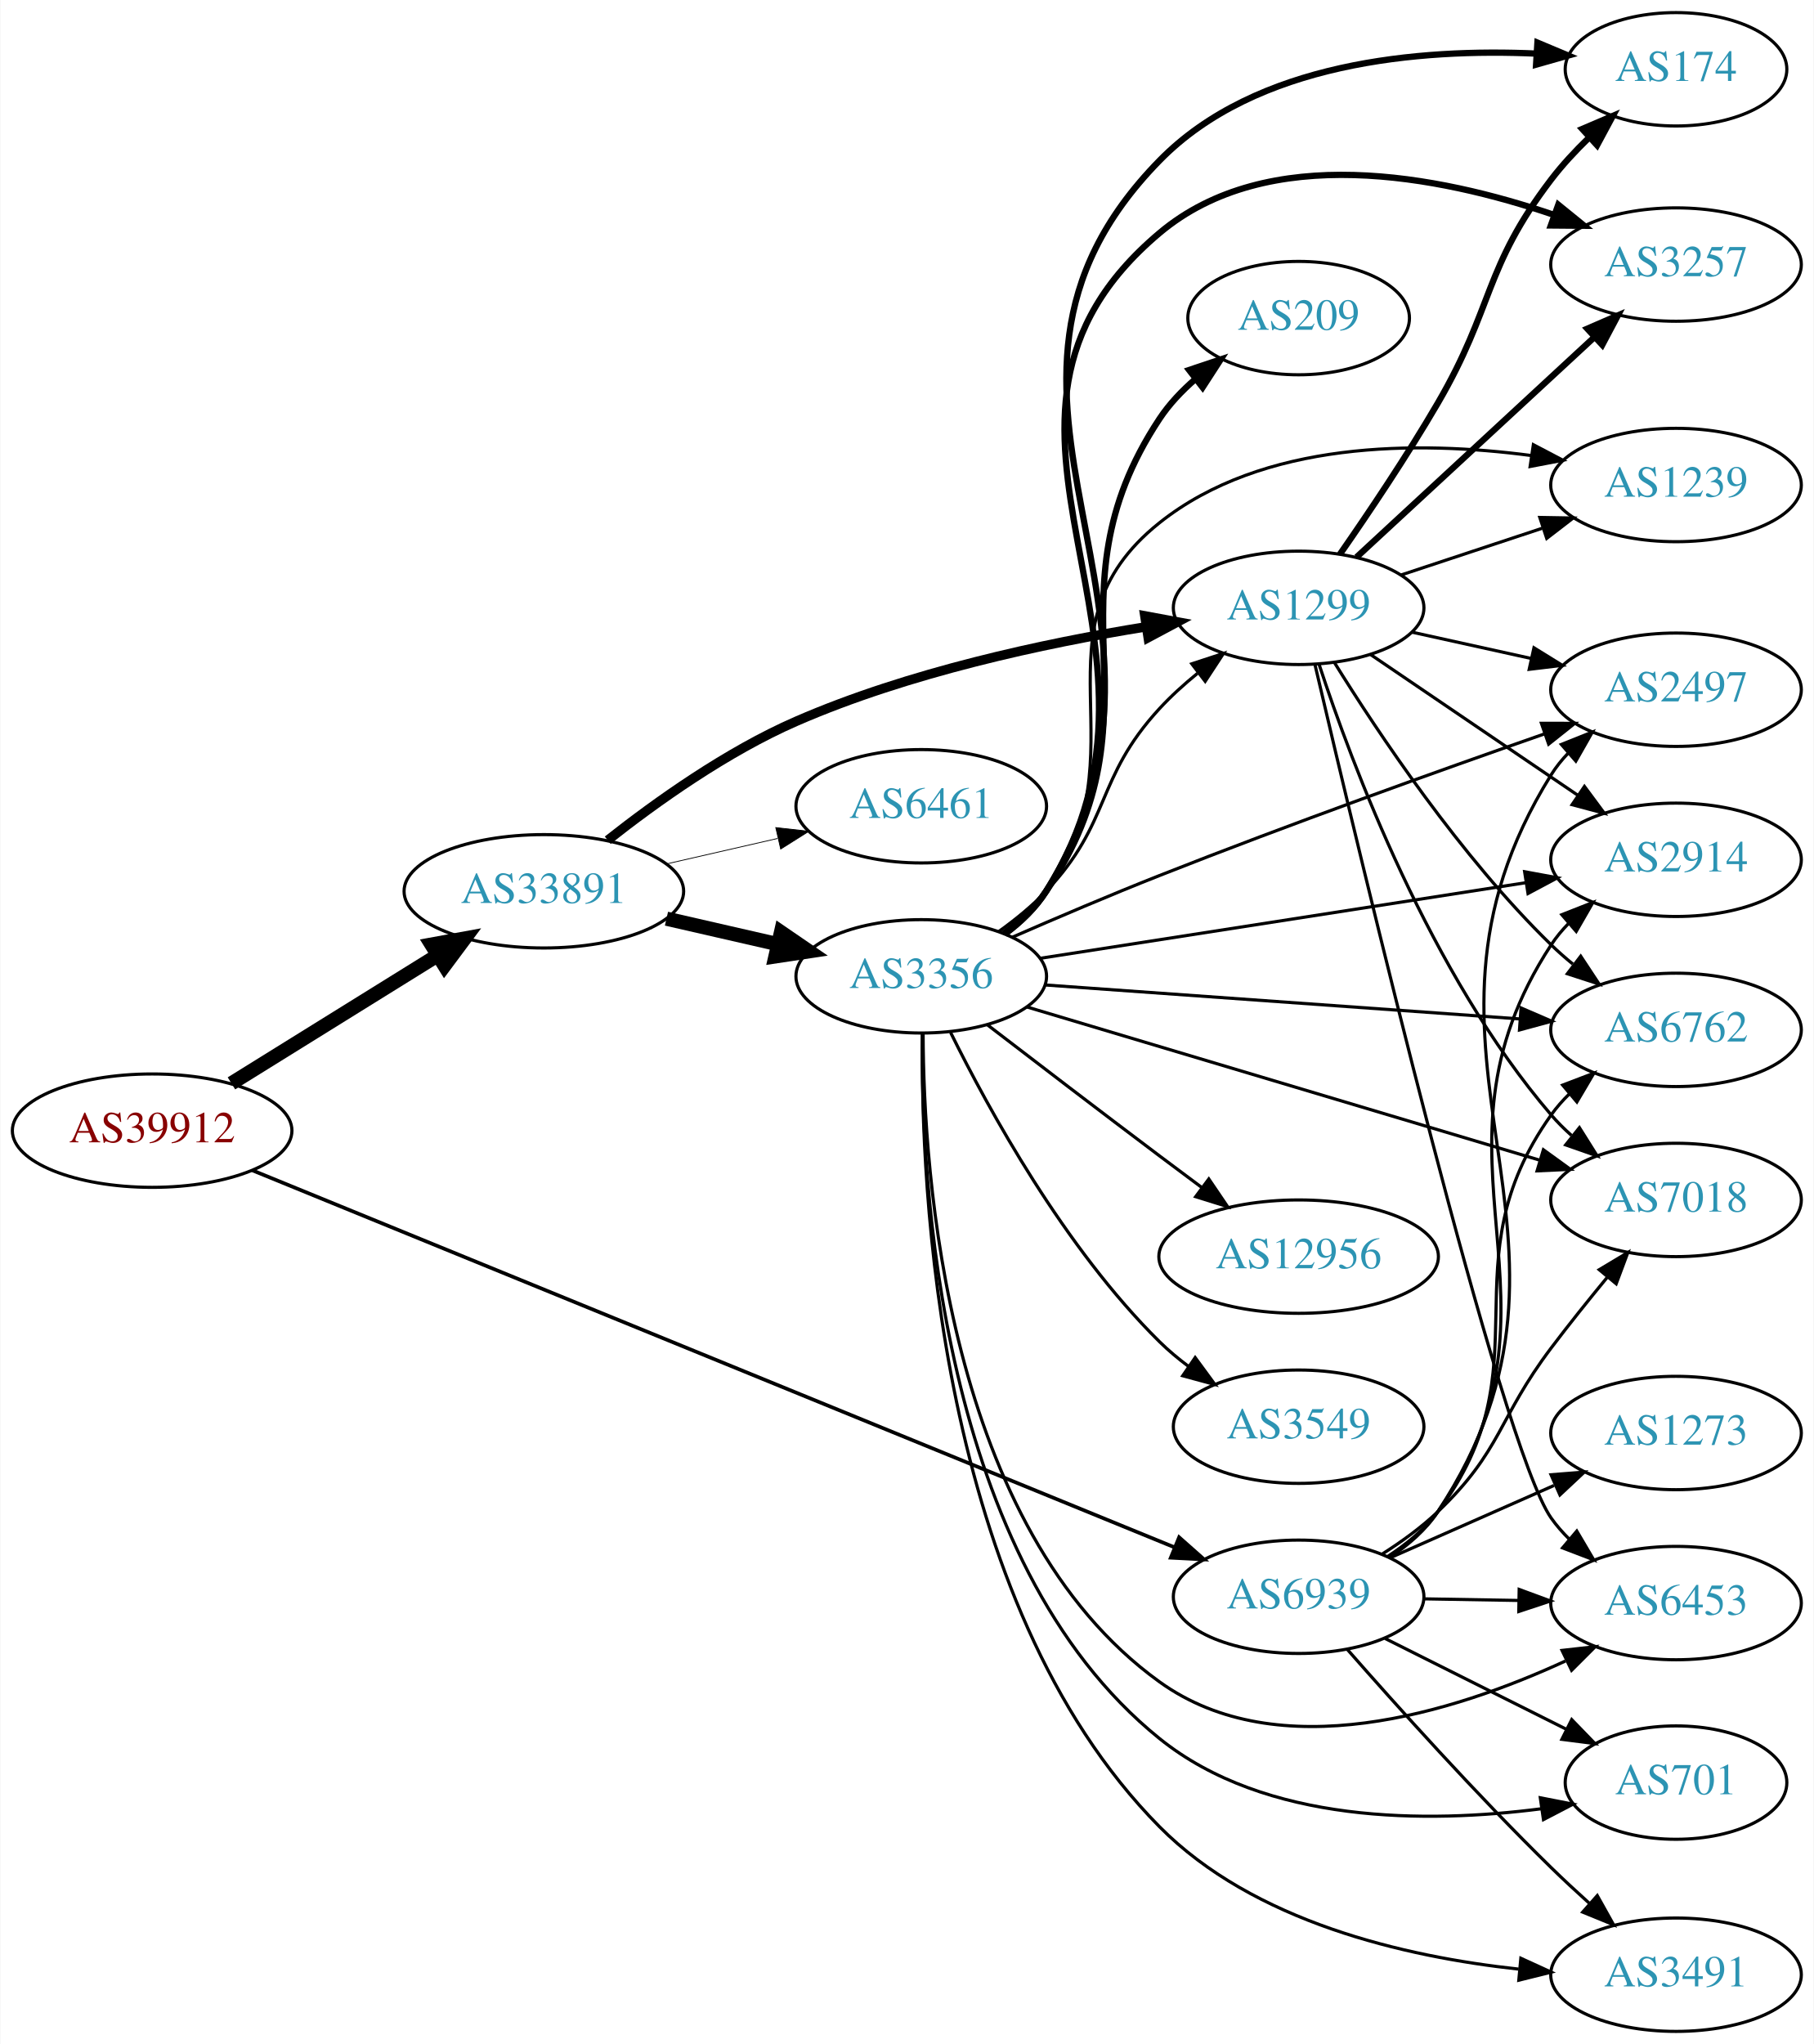
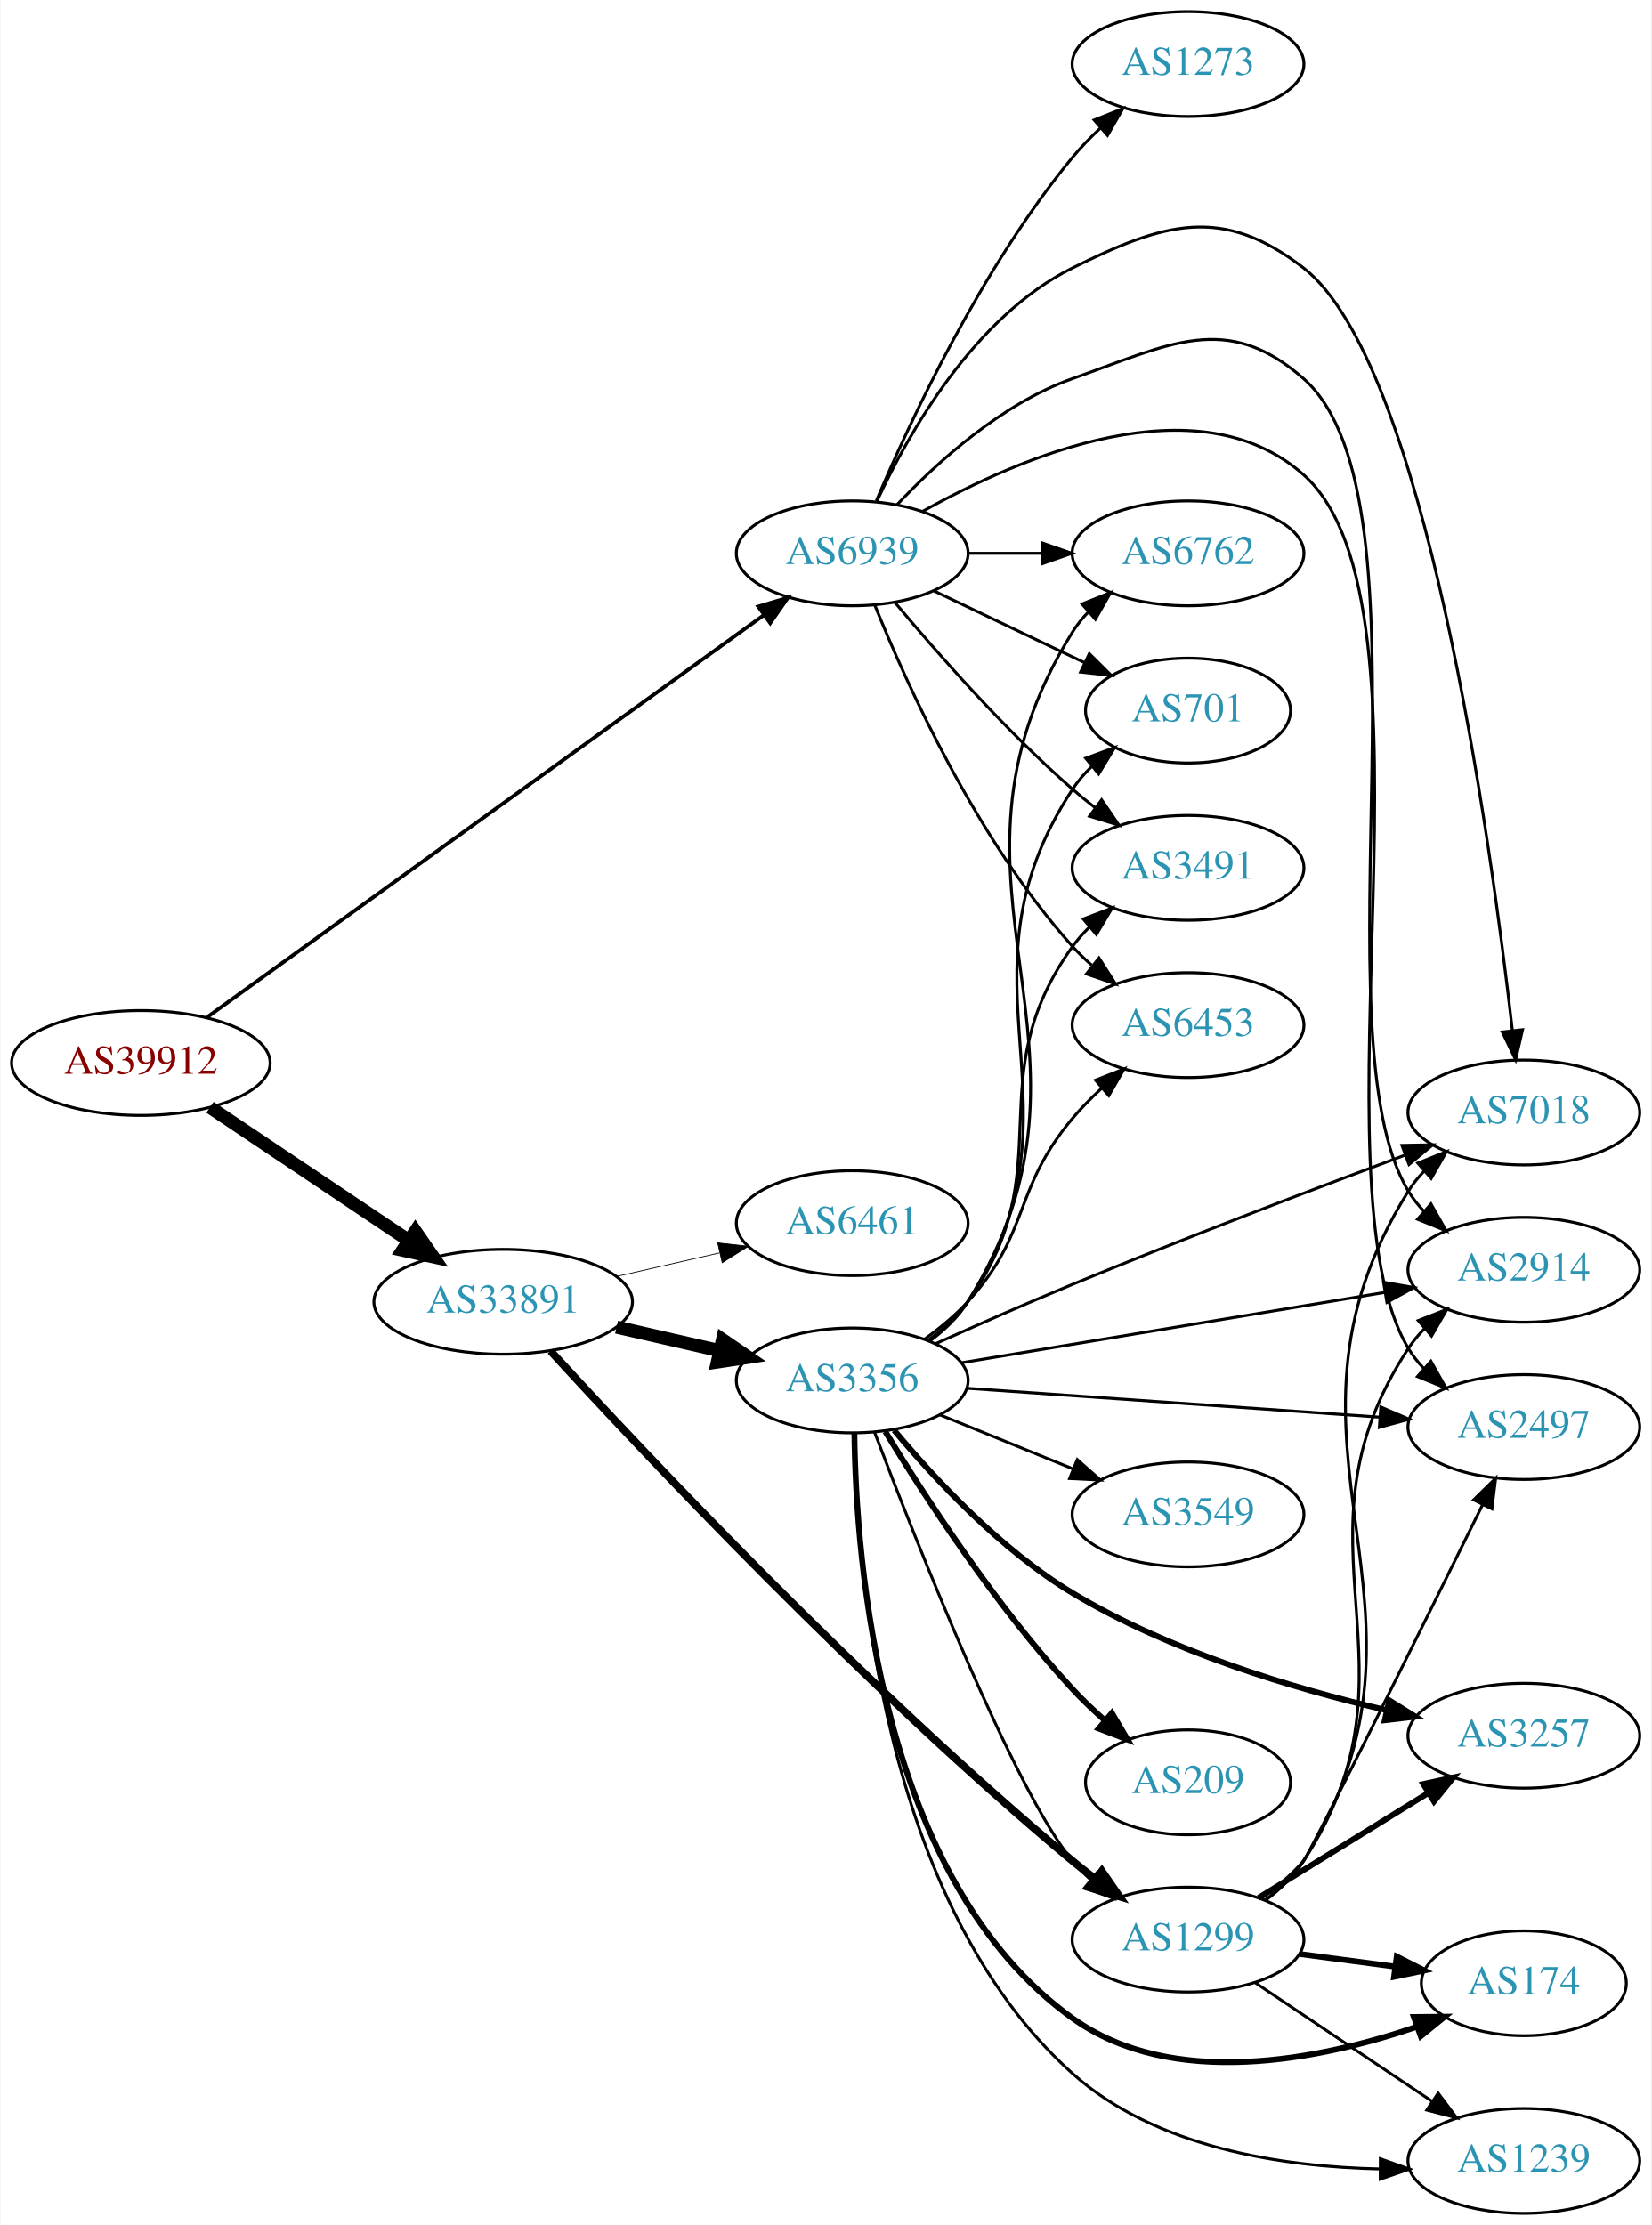
- <svg xmlns="http://www.w3.org/2000/svg" xmlns:xlink="http://www.w3.org/1999/xlink" width="576pt" height="649pt" viewBox="0.00 0.00 575.76 649.00">
-   <g id="graph0" class="graph" transform="scale(1 1) rotate(0) translate(4 645)">
-     <polygon fill="white" stroke="none" points="-4,4 -4,-645 571.762,-645 571.762,4 -4,4" />
+ <svg xmlns="http://www.w3.org/2000/svg" xmlns:xlink="http://www.w3.org/1999/xlink" width="567pt" height="764pt" viewBox="0.00 0.00 566.66 764.00">
+   <g id="graph0" class="graph" transform="scale(1 1) rotate(0) translate(4 760)">
+     <polygon fill="white" stroke="none" points="-4,4 -4,-760 562.663,-760 562.663,4 -4,4" />
    <g id="node1" class="node">
      <g id="a_node1">
        <a xlink:href="/asn/39912" xlink:title="AS39912 ~ oja.at GmbH [AT]">
-           <ellipse fill="#ffffff" stroke="black" cx="44.196" cy="-286" rx="44.393" ry="18" />
-           <text text-anchor="middle" x="44.196" y="-282.3" font-family="Times,serif" font-size="14.00" fill="#880000">AS39912</text>
+           <ellipse fill="#ffffff" stroke="black" cx="44.196" cy="-395" rx="44.393" ry="18" />
+           <text text-anchor="middle" x="44.196" y="-391.3" font-family="Times,serif" font-size="14.00" fill="#880000">AS39912</text>
        </a>
      </g>
    </g>
    <g id="node2" class="node">
      <g id="a_node2">
        <a xlink:href="/asn/33891" xlink:title="AS33891 ~ CORE-BACKBONE GMBH GLOBAL NETWORK [DE]">
-           <ellipse fill="#ffffff" stroke="black" cx="168.588" cy="-362" rx="44.393" ry="18" />
-           <text text-anchor="middle" x="168.588" y="-358.3" font-family="Times,serif" font-size="14.00" fill="#2c94b3">AS33891</text>
+           <ellipse fill="#ffffff" stroke="black" cx="168.588" cy="-313" rx="44.393" ry="18" />
+           <text text-anchor="middle" x="168.588" y="-309.3" font-family="Times,serif" font-size="14.00" fill="#2c94b3">AS33891</text>
        </a>
      </g>
    </g>
    <g id="edge1" class="edge">
-       <path fill="none" stroke="black" stroke-width="4.5" d="M69.377,-301.015C88.068,-312.621 114.138,-328.81 134.722,-341.591" />
-       <polygon fill="black" stroke="black" stroke-width="4.5" points="132.885,-345.086 143.458,-347.016 137.039,-338.396 132.885,-345.086" />
+       <path fill="none" stroke="black" stroke-width="4.5" d="M67.93,-379.769C87.13,-366.905 114.825,-348.35 136.148,-334.064" />
+       <polygon fill="black" stroke="black" stroke-width="4.5" points="138.444,-337.265 144.56,-328.428 134.061,-330.723 138.444,-337.265" />
    </g>
    <g id="node3" class="node">
      <g id="a_node3">
        <a xlink:href="/asn/6939" xlink:title="AS6939 ~ Hurricane Electric LLC [US]">
-           <ellipse fill="#ffffff" stroke="black" cx="408.273" cy="-138" rx="39.794" ry="18" />
-           <text text-anchor="middle" x="408.273" y="-134.3" font-family="Times,serif" font-size="14.00" fill="#2c94b3">AS6939</text>
+           <ellipse fill="#ffffff" stroke="black" cx="288.431" cy="-570" rx="39.794" ry="18" />
+           <text text-anchor="middle" x="288.431" y="-566.3" font-family="Times,serif" font-size="14.00" fill="#2c94b3">AS6939</text>
        </a>
      </g>
    </g>
    <g id="edge2" class="edge">
-       <path fill="none" stroke="black" stroke-width="1.161" d="M76.067,-273.382C141.972,-246.443 296.305,-183.359 368.612,-153.803" />
-       <polygon fill="black" stroke="black" stroke-width="1.161" points="370.32,-156.886 378.253,-149.862 367.672,-150.406 370.32,-156.886" />
+       <path fill="none" stroke="black" stroke-width="1.286" d="M66.693,-410.53C110.167,-441.937 208.582,-513.037 257.983,-548.725" />
+       <polygon fill="black" stroke="black" stroke-width="1.286" points="256.173,-551.736 266.328,-554.755 260.272,-546.061 256.173,-551.736" />
    </g>
    <g id="node4" class="node">
      <g id="a_node4">
-         <a xlink:href="/asn/6461" xlink:title="AS6461 ~ Zayo Bandwidth [US]">
-           <ellipse fill="#ffffff" stroke="black" cx="288.431" cy="-389" rx="39.794" ry="18" />
-           <text text-anchor="middle" x="288.431" y="-385.3" font-family="Times,serif" font-size="14.00" fill="#2c94b3">AS6461</text>
+         <a xlink:href="/asn/3356" xlink:title="AS3356 ~ Level 3 Parent, LLC [US]">
+           <ellipse fill="#ffffff" stroke="black" cx="288.431" cy="-286" rx="39.794" ry="18" />
+           <text text-anchor="middle" x="288.431" y="-282.3" font-family="Times,serif" font-size="14.00" fill="#2c94b3">AS3356</text>
        </a>
      </g>
    </g>
    <g id="edge3" class="edge">
-       <path fill="none" stroke="black" stroke-width="0.25" d="M207.523,-370.692C218.764,-373.267 231.176,-376.111 242.799,-378.774" />
-       <polygon fill="black" stroke="black" stroke-width="0.25" points="242.232,-382.235 252.761,-381.057 243.795,-375.412 242.232,-382.235" />
+       <path fill="none" stroke="black" stroke-width="4.5" d="M207.523,-304.308C218.764,-301.733 231.176,-298.889 242.799,-296.226" />
+       <polygon fill="black" stroke="black" stroke-width="4.5" points="243.893,-300.015 252.761,-293.943 242.134,-292.339 243.893,-300.015" />
    </g>
    <g id="node5" class="node">
      <g id="a_node5">
        <a xlink:href="/asn/1299" xlink:title="AS1299 ~ Telia Carrier [EU]">
-           <ellipse fill="#ffffff" stroke="black" cx="408.273" cy="-452" rx="39.794" ry="18" />
-           <text text-anchor="middle" x="408.273" y="-448.3" font-family="Times,serif" font-size="14.00" fill="#2c94b3">AS1299</text>
+           <ellipse fill="#ffffff" stroke="black" cx="403.724" cy="-94" rx="39.794" ry="18" />
+           <text text-anchor="middle" x="403.724" y="-90.3" font-family="Times,serif" font-size="14.00" fill="#2c94b3">AS1299</text>
        </a>
      </g>
    </g>
    <g id="edge4" class="edge">
-       <path fill="none" stroke="black" stroke-width="3" d="M188.867,-378.217C204.194,-390.318 226.663,-406.362 248.784,-416 284.38,-431.509 327.502,-440.747 359.774,-445.974" />
-       <polygon fill="black" stroke="black" stroke-width="3" points="359.429,-449.462 369.847,-447.533 360.5,-442.545 359.429,-449.462" />
+       <path fill="none" stroke="black" stroke-width="2.647" d="M184.854,-296.11C216.573,-261.442 292.615,-180.509 364.077,-121 366.593,-118.905 369.266,-116.806 371.986,-114.754" />
+       <polygon fill="black" stroke="black" stroke-width="2.647" points="374.148,-117.51 380.175,-108.796 370.03,-111.849 374.148,-117.51" />
    </g>
    <g id="node6" class="node">
      <g id="a_node6">
-         <a xlink:href="/asn/3356" xlink:title="AS3356 ~ Level 3 Parent, LLC [US]">
-           <ellipse fill="#ffffff" stroke="black" cx="288.431" cy="-335" rx="39.794" ry="18" />
-           <text text-anchor="middle" x="288.431" y="-331.3" font-family="Times,serif" font-size="14.00" fill="#2c94b3">AS3356</text>
+         <a xlink:href="/asn/6461" xlink:title="AS6461 ~ Zayo Bandwidth [US]">
+           <ellipse fill="#ffffff" stroke="black" cx="288.431" cy="-340" rx="39.794" ry="18" />
+           <text text-anchor="middle" x="288.431" y="-336.3" font-family="Times,serif" font-size="14.00" fill="#2c94b3">AS6461</text>
        </a>
      </g>
    </g>
    <g id="edge5" class="edge">
-       <path fill="none" stroke="black" stroke-width="4.5" d="M207.523,-353.308C218.764,-350.733 231.176,-347.889 242.799,-345.226" />
-       <polygon fill="black" stroke="black" stroke-width="4.5" points="243.893,-349.015 252.761,-342.943 242.134,-341.339 243.893,-349.015" />
+       <path fill="none" stroke="black" stroke-width="0.265" d="M207.523,-321.692C218.764,-324.267 231.176,-327.111 242.799,-329.774" />
+       <polygon fill="black" stroke="black" stroke-width="0.265" points="242.232,-333.235 252.761,-332.057 243.795,-326.412 242.232,-333.235" />
    </g>
    <g id="node7" class="node">
      <g id="a_node7">
-         <a xlink:href="/asn/2497" xlink:title="AS2497 ~ Internet Initiative Japan Inc. [JP]">
-           <ellipse fill="#ffffff" stroke="black" cx="528.116" cy="-426" rx="39.794" ry="18" />
-           <text text-anchor="middle" x="528.116" y="-422.3" font-family="Times,serif" font-size="14.00" fill="#2c94b3">AS2497</text>
-         </a>
-       </g>
-     </g>
-     <g id="edge30" class="edge">
-       <path fill="none" stroke="black" d="M437.38,-150.652C443.183,-154.482 448.675,-159.239 452.469,-165 510.346,-252.877 432.86,-309.671 488.469,-399 490.01,-401.475 491.871,-403.785 493.932,-405.926" />
-       <polygon fill="black" stroke="black" points="491.703,-408.626 501.541,-412.558 496.302,-403.349 491.703,-408.626" />
+         <a xlink:href="/asn/6762" xlink:title="AS6762 ~ TELECOM ITALIA SPARKLE S.p.A. [IT]">
+           <ellipse fill="#ffffff" stroke="black" cx="403.724" cy="-570" rx="39.794" ry="18" />
+           <text text-anchor="middle" x="403.724" y="-566.3" font-family="Times,serif" font-size="14.00" fill="#2c94b3">AS6762</text>
+         </a>
+       </g>
+     </g>
+     <g id="edge25" class="edge">
+       <path fill="none" stroke="black" d="M328.103,-570C336.306,-570 345.07,-570 353.602,-570" />
+       <polygon fill="black" stroke="black" points="353.841,-573.5 363.841,-570 353.841,-566.5 353.841,-573.5" />
    </g>
    <g id="node8" class="node">
      <g id="a_node8">
+         <a xlink:href="/asn/2497" xlink:title="AS2497 ~ Internet Initiative Japan Inc. [JP]">
+           <ellipse fill="#ffffff" stroke="black" cx="519.017" cy="-270" rx="39.794" ry="18" />
+           <text text-anchor="middle" x="519.017" y="-266.3" font-family="Times,serif" font-size="14.00" fill="#2c94b3">AS2497</text>
+         </a>
+       </g>
+     </g>
+     <g id="edge26" class="edge">
+       <path fill="none" stroke="black" d="M312.694,-584.451C345.913,-603.044 406.937,-629.323 443.37,-597 493.598,-552.439 444.837,-354.584 479.37,-297 480.87,-294.499 482.701,-292.172 484.741,-290.018" />
+       <polygon fill="black" stroke="black" points="487.112,-292.593 492.311,-283.362 482.49,-287.336 487.112,-292.593" />
+     </g>
+     <g id="node10" class="node">
+       <g id="a_node10">
+         <a xlink:href="/asn/7018" xlink:title="AS7018 ~ AT&amp;T Services, Inc. [US]">
+           <ellipse fill="#ffffff" stroke="black" cx="519.017" cy="-378" rx="39.794" ry="18" />
+           <text text-anchor="middle" x="519.017" y="-374.3" font-family="Times,serif" font-size="14.00" fill="#2c94b3">AS7018</text>
+         </a>
+       </g>
+     </g>
+     <g id="edge31" class="edge">
+       <path fill="none" stroke="black" d="M296.862,-587.834C307.714,-611.237 330.347,-651.292 364.077,-668 395.657,-683.643 415.518,-689.591 443.37,-668 485.016,-635.716 507.513,-472.721 515.074,-406.266" />
+       <polygon fill="black" stroke="black" points="518.577,-406.428 516.198,-396.104 511.62,-405.658 518.577,-406.428" />
+     </g>
+     <g id="node12" class="node">
+       <g id="a_node12">
        <a xlink:href="/asn/2914" xlink:title="AS2914 ~ NTT America, Inc. [US]">
-           <ellipse fill="#ffffff" stroke="black" cx="528.116" cy="-372" rx="39.794" ry="18" />
-           <text text-anchor="middle" x="528.116" y="-368.3" font-family="Times,serif" font-size="14.00" fill="#2c94b3">AS2914</text>
+           <ellipse fill="#ffffff" stroke="black" cx="519.017" cy="-324" rx="39.794" ry="18" />
+           <text text-anchor="middle" x="519.017" y="-320.3" font-family="Times,serif" font-size="14.00" fill="#2c94b3">AS2914</text>
+         </a>
+       </g>
+     </g>
+     <g id="edge30" class="edge">
+       <path fill="none" stroke="black" d="M303.768,-586.652C317.531,-601.251 339.768,-621.441 364.077,-630 397.319,-641.703 416.904,-653.27 443.37,-630 490.318,-588.721 446.98,-404.469 479.37,-351 480.881,-348.506 482.72,-346.183 484.766,-344.033" />
+       <polygon fill="black" stroke="black" points="487.137,-346.609 492.346,-337.383 482.521,-341.346 487.137,-346.609" />
+     </g>
+     <g id="node13" class="node">
+       <g id="a_node13">
+         <a xlink:href="/asn/6453" xlink:title="AS6453 ~ TATA COMMUNICATIONS (AMERICA) INC [US]">
+           <ellipse fill="#ffffff" stroke="black" cx="403.724" cy="-408" rx="39.794" ry="18" />
+           <text text-anchor="middle" x="403.724" y="-404.3" font-family="Times,serif" font-size="14.00" fill="#2c94b3">AS6453</text>
+         </a>
+       </g>
+     </g>
+     <g id="edge27" class="edge">
+       <path fill="none" stroke="black" d="M296.179,-552.213C307.23,-524.757 331.283,-471.422 364.077,-435 366.08,-432.776 368.298,-430.637 370.631,-428.603" />
+       <polygon fill="black" stroke="black" points="373.161,-431.065 378.85,-422.127 368.829,-425.567 373.161,-431.065" />
+     </g>
+     <g id="node15" class="node">
+       <g id="a_node15">
+         <a xlink:href="/asn/701" xlink:title="AS701 ~ UUNET [US]">
+           <ellipse fill="#ffffff" stroke="black" cx="403.724" cy="-516" rx="35.194" ry="18" />
+           <text text-anchor="middle" x="403.724" y="-512.3" font-family="Times,serif" font-size="14.00" fill="#2c94b3">AS701</text>
        </a>
      </g>
    </g>
    <g id="edge29" class="edge">
-       <path fill="none" stroke="black" d="M437.194,-150.777C443.005,-154.602 448.547,-159.325 452.469,-165 498.856,-232.114 443.815,-276.722 488.469,-345 490.065,-347.44 491.966,-349.724 494.054,-351.848" />
-       <polygon fill="black" stroke="black" points="491.854,-354.572 501.715,-358.447 496.423,-349.269 491.854,-354.572" />
+       <path fill="none" stroke="black" d="M316.567,-557.066C331.999,-549.71 351.485,-540.423 368.02,-532.541" />
+       <polygon fill="black" stroke="black" points="369.84,-535.551 377.361,-528.089 366.828,-529.232 369.84,-535.551" />
+     </g>
+     <g id="node18" class="node">
+       <g id="a_node18">
+         <a xlink:href="/asn/3491" xlink:title="AS3491 ~ PCCW Global, Inc. [US]">
+           <ellipse fill="#ffffff" stroke="black" cx="403.724" cy="-462" rx="39.794" ry="18" />
+           <text text-anchor="middle" x="403.724" y="-458.3" font-family="Times,serif" font-size="14.00" fill="#2c94b3">AS3491</text>
+         </a>
+       </g>
+     </g>
+     <g id="edge28" class="edge">
+       <path fill="none" stroke="black" d="M303.061,-553.183C317.343,-536.071 340.89,-509.255 364.077,-489 366.543,-486.846 369.182,-484.706 371.879,-482.628" />
+       <polygon fill="black" stroke="black" points="374.052,-485.375 380.033,-476.63 369.904,-479.736 374.052,-485.375" />
+     </g>
+     <g id="node19" class="node">
+       <g id="a_node19">
+         <a xlink:href="/asn/1273" xlink:title="AS1273 ~ Vodafone Group PLC [EU]">
+           <ellipse fill="#ffffff" stroke="black" cx="403.724" cy="-738" rx="39.794" ry="18" />
+           <text text-anchor="middle" x="403.724" y="-734.3" font-family="Times,serif" font-size="14.00" fill="#2c94b3">AS1273</text>
+         </a>
+       </g>
+     </g>
+     <g id="edge32" class="edge">
+       <path fill="none" stroke="black" d="M296.709,-588.049C308.297,-615.415 332.852,-668.212 364.077,-706 366.964,-709.494 370.274,-712.889 373.716,-716.082" />
+       <polygon fill="black" stroke="black" points="371.502,-718.795 381.348,-722.708 376.091,-713.509 371.502,-718.795" />
+     </g>
+     <g id="edge7" class="edge">
+       <path fill="none" stroke="black" d="M296.128,-268.117C310.414,-230.555 344.194,-144.948 364.077,-121 365.94,-118.757 368.032,-116.615 370.255,-114.59" />
+       <polygon fill="black" stroke="black" points="372.603,-117.192 378.166,-108.176 368.194,-111.754 372.603,-117.192" />
+     </g>
+     <g id="edge6" class="edge">
+       <path fill="none" stroke="black" d="M314.995,-299.448C320.039,-303.2 324.783,-307.724 328.077,-313 382.873,-400.766 309.282,-455.234 364.077,-543 365.621,-545.473 367.484,-547.781 369.547,-549.922" />
+       <polygon fill="black" stroke="black" points="367.32,-552.623 377.159,-556.552 371.917,-547.345 367.32,-552.623" />
+     </g>
+     <g id="edge8" class="edge">
+       <path fill="none" stroke="black" d="M327.691,-283.322C366.672,-280.593 427.25,-276.353 469.561,-273.392" />
+       <polygon fill="black" stroke="black" points="469.901,-276.877 479.632,-272.687 469.412,-269.894 469.901,-276.877" />
    </g>
    <g id="node9" class="node">
      <g id="a_node9">
-         <a xlink:href="/asn/6762" xlink:title="AS6762 ~ TELECOM ITALIA SPARKLE S.p.A. [IT]">
-           <ellipse fill="#ffffff" stroke="black" cx="528.116" cy="-318" rx="39.794" ry="18" />
-           <text text-anchor="middle" x="528.116" y="-314.3" font-family="Times,serif" font-size="14.00" fill="#2c94b3">AS6762</text>
-         </a>
-       </g>
-     </g>
-     <g id="edge28" class="edge">
-       <path fill="none" stroke="black" d="M436.418,-150.722C442.401,-154.591 448.215,-159.347 452.469,-165 487.494,-211.532 454.646,-243.587 488.469,-291 490.163,-293.374 492.133,-295.61 494.271,-297.7" />
-       <polygon fill="black" stroke="black" points="492.122,-300.466 502.023,-304.237 496.634,-295.115 492.122,-300.466" />
-     </g>
-     <g id="node13" class="node">
-       <g id="a_node13">
-         <a xlink:href="/asn/7018" xlink:title="AS7018 ~ AT&amp;T Services, Inc. [US]">
-           <ellipse fill="#ffffff" stroke="black" cx="528.116" cy="-264" rx="39.794" ry="18" />
-           <text text-anchor="middle" x="528.116" y="-260.3" font-family="Times,serif" font-size="14.00" fill="#2c94b3">AS7018</text>
-         </a>
-       </g>
-     </g>
-     <g id="edge35" class="edge">
-       <path fill="none" stroke="black" d="M434.741,-151.526C440.905,-155.424 447.223,-159.994 452.469,-165 472.806,-184.405 471.529,-194.569 488.469,-217 494.052,-224.392 500.345,-232.234 506.206,-239.351" />
-       <polygon fill="black" stroke="black" points="503.734,-241.853 512.82,-247.302 509.115,-237.376 503.734,-241.853" />
+         <a xlink:href="/asn/3549" xlink:title="AS3549 ~ Level 3 Parent, LLC [US]">
+           <ellipse fill="#ffffff" stroke="black" cx="403.724" cy="-240" rx="39.794" ry="18" />
+           <text text-anchor="middle" x="403.724" y="-236.3" font-family="Times,serif" font-size="14.00" fill="#2c94b3">AS3549</text>
+         </a>
+       </g>
+     </g>
+     <g id="edge9" class="edge">
+       <path fill="none" stroke="black" d="M318.607,-274.154C332.482,-268.52 349.259,-261.708 364.169,-255.654" />
+       <polygon fill="black" stroke="black" points="365.698,-258.811 373.647,-251.806 363.065,-252.325 365.698,-258.811" />
+     </g>
+     <g id="edge10" class="edge">
+       <path fill="none" stroke="black" d="M316.939,-298.557C330.974,-304.862 348.358,-312.518 364.077,-319 402.517,-334.852 446.904,-351.713 478.109,-363.332" />
+       <polygon fill="black" stroke="black" points="477.16,-366.713 487.753,-366.913 479.596,-360.151 477.16,-366.713" />
+     </g>
+     <g id="node11" class="node">
+       <g id="a_node11">
+         <a xlink:href="/asn/174" xlink:title="AS174 ~ Cogent Communications [US]">
+           <ellipse fill="#ffffff" stroke="black" cx="519.017" cy="-79" rx="35.194" ry="18" />
+           <text text-anchor="middle" x="519.017" y="-75.3" font-family="Times,serif" font-size="14.00" fill="#2c94b3">AS174</text>
+         </a>
+       </g>
+     </g>
+     <g id="edge11" class="edge">
+       <path fill="none" stroke="black" stroke-width="2" d="M289.178,-267.828C289.683,-224.357 297.766,-114.455 364.077,-67 398.402,-42.436 448.739,-52.628 482.406,-64.115" />
+       <polygon fill="black" stroke="black" stroke-width="2" points="481.263,-67.424 491.857,-67.523 483.637,-60.839 481.263,-67.424" />
+     </g>
+     <g id="edge12" class="edge">
+       <path fill="none" stroke="black" d="M325.904,-292.063C365.346,-298.62 428.334,-309.091 471.356,-316.243" />
+       <polygon fill="black" stroke="black" points="470.857,-319.708 481.295,-317.895 472.005,-312.803 470.857,-319.708" />
+     </g>
+     <g id="edge13" class="edge">
+       <path fill="none" stroke="black" d="M313.256,-300.171C318.503,-303.938 323.772,-308.286 328.077,-313 349.824,-336.813 343.322,-351.317 364.077,-376 367.059,-379.546 370.47,-383 374.003,-386.247" />
+       <polygon fill="black" stroke="black" points="371.954,-389.102 381.814,-392.98 376.525,-383.8 371.954,-389.102" />
    </g>
    <g id="node14" class="node">
      <g id="a_node14">
-         <a xlink:href="/asn/6453" xlink:title="AS6453 ~ TATA COMMUNICATIONS (AMERICA) INC [US]">
-           <ellipse fill="#ffffff" stroke="black" cx="528.116" cy="-136" rx="39.794" ry="18" />
-           <text text-anchor="middle" x="528.116" y="-132.3" font-family="Times,serif" font-size="14.00" fill="#2c94b3">AS6453</text>
-         </a>
-       </g>
-     </g>
-     <g id="edge34" class="edge">
-       <path fill="none" stroke="black" d="M448.186,-137.34C457.739,-137.177 468.089,-137.002 478.052,-136.833" />
-       <polygon fill="black" stroke="black" points="478.305,-140.329 488.244,-136.66 478.186,-133.33 478.305,-140.329" />
+         <a xlink:href="/asn/209" xlink:title="AS209 ~ CenturyLink Communications, LLC [US]">
+           <ellipse fill="#ffffff" stroke="black" cx="403.724" cy="-148" rx="35.194" ry="18" />
+           <text text-anchor="middle" x="403.724" y="-144.3" font-family="Times,serif" font-size="14.00" fill="#2c94b3">AS209</text>
+         </a>
+       </g>
+     </g>
+     <g id="edge14" class="edge">
+       <path fill="none" stroke="black" stroke-width="2" d="M299.777,-268.432C313.131,-246.502 337.791,-208.422 364.077,-180 367.449,-176.355 371.235,-172.746 375.083,-169.339" />
+       <polygon fill="black" stroke="black" stroke-width="2" points="377.582,-171.81 382.959,-162.68 373.063,-166.464 377.582,-171.81" />
+     </g>
+     <g id="edge15" class="edge">
+       <path fill="none" stroke="black" d="M314.815,-299.564C319.867,-303.31 324.661,-307.802 328.077,-313 371.924,-379.725 320.23,-422.275 364.077,-489 365.92,-491.804 368.164,-494.403 370.633,-496.79" />
+       <polygon fill="black" stroke="black" points="368.598,-499.649 378.541,-503.309 373.051,-494.247 368.598,-499.649" />
    </g>
    <g id="node16" class="node">
      <g id="a_node16">
-         <a xlink:href="/asn/3491" xlink:title="AS3491 ~ PCCW Global, Inc. [US]">
-           <ellipse fill="#ffffff" stroke="black" cx="528.116" cy="-18" rx="39.794" ry="18" />
-           <text text-anchor="middle" x="528.116" y="-14.3" font-family="Times,serif" font-size="14.00" fill="#2c94b3">AS3491</text>
-         </a>
-       </g>
-     </g>
-     <g id="edge31" class="edge">
-       <path fill="none" stroke="black" d="M423.668,-121.354C439.173,-103.668 464.811,-75.127 488.469,-52 492.286,-48.27 496.424,-44.429 500.528,-40.733" />
-       <polygon fill="black" stroke="black" points="503.112,-43.12 508.28,-33.871 498.473,-37.878 503.112,-43.12" />
-     </g>
-     <g id="node18" class="node">
-       <g id="a_node18">
-         <a xlink:href="/asn/701" xlink:title="AS701 ~ UUNET [US]">
-           <ellipse fill="#ffffff" stroke="black" cx="528.116" cy="-79" rx="35.194" ry="18" />
-           <text text-anchor="middle" x="528.116" y="-75.3" font-family="Times,serif" font-size="14.00" fill="#2c94b3">AS701</text>
-         </a>
-       </g>
-     </g>
-     <g id="edge32" class="edge">
-       <path fill="none" stroke="black" d="M435.72,-124.759C452.709,-116.253 474.936,-105.125 493.217,-95.972" />
-       <polygon fill="black" stroke="black" points="494.994,-98.997 502.368,-91.39 491.86,-92.737 494.994,-98.997" />
-     </g>
-     <g id="node20" class="node">
-       <g id="a_node20">
-         <a xlink:href="/asn/1273" xlink:title="AS1273 ~ Vodafone Group PLC [EU]">
-           <ellipse fill="#ffffff" stroke="black" cx="528.116" cy="-190" rx="39.794" ry="18" />
-           <text text-anchor="middle" x="528.116" y="-186.3" font-family="Times,serif" font-size="14.00" fill="#2c94b3">AS1273</text>
-         </a>
-       </g>
-     </g>
-     <g id="edge33" class="edge">
-       <path fill="none" stroke="black" d="M437.2,-150.323C452.79,-157.202 472.426,-165.867 489.368,-173.343" />
-       <polygon fill="black" stroke="black" points="488.419,-176.75 498.981,-177.585 491.245,-170.346 488.419,-176.75" />
-     </g>
-     <g id="edge6" class="edge">
-       <path fill="none" stroke="black" d="M444.311,-444.27C456.196,-441.647 469.641,-438.681 482.187,-435.913" />
-       <polygon fill="black" stroke="black" points="482.999,-439.318 492.01,-433.746 481.491,-432.482 482.999,-439.318" />
-     </g>
-     <g id="edge7" class="edge">
-       <path fill="none" stroke="black" d="M431.162,-437.14C449.683,-424.567 476.413,-406.421 496.959,-392.473" />
-       <polygon fill="black" stroke="black" points="499.036,-395.293 505.344,-386.78 495.105,-389.501 499.036,-395.293" />
-     </g>
-     <g id="edge8" class="edge">
-       <path fill="none" stroke="black" d="M419.573,-434.73C433.419,-412.397 459.648,-373.044 488.469,-345 490.614,-342.913 492.935,-340.872 495.337,-338.905" />
-       <polygon fill="black" stroke="black" points="497.847,-341.393 503.683,-332.551 493.606,-335.824 497.847,-341.393" />
-     </g>
-     <g id="node10" class="node">
-       <g id="a_node10">
-         <a xlink:href="/asn/174" xlink:title="AS174 ~ Cogent Communications [US]">
-           <ellipse fill="#ffffff" stroke="black" cx="528.116" cy="-623" rx="35.194" ry="18" />
-           <text text-anchor="middle" x="528.116" y="-619.3" font-family="Times,serif" font-size="14.00" fill="#2c94b3">AS174</text>
-         </a>
-       </g>
-     </g>
-     <g id="edge9" class="edge">
-       <path fill="none" stroke="black" stroke-width="2" d="M421.387,-469.03C430.375,-481.942 442.71,-500.262 452.469,-517 470.291,-547.564 467,-559.879 488.469,-588 491.971,-592.587 496.126,-597.059 500.39,-601.191" />
-       <polygon fill="black" stroke="black" stroke-width="2" points="498.326,-604.046 508.069,-608.208 503.049,-598.879 498.326,-604.046" />
-     </g>
-     <g id="node11" class="node">
-       <g id="a_node11">
        <a xlink:href="/asn/3257" xlink:title="AS3257 ~ GTT [DE]">
-           <ellipse fill="#ffffff" stroke="black" cx="528.116" cy="-561" rx="39.794" ry="18" />
-           <text text-anchor="middle" x="528.116" y="-557.3" font-family="Times,serif" font-size="14.00" fill="#2c94b3">AS3257</text>
-         </a>
-       </g>
-     </g>
-     <g id="edge10" class="edge">
-       <path fill="none" stroke="black" stroke-width="2" d="M426.661,-468.083C446.592,-486.518 479.421,-516.884 502.097,-537.858" />
-       <polygon fill="black" stroke="black" stroke-width="2" points="499.939,-540.63 509.657,-544.851 504.692,-535.491 499.939,-540.63" />
-     </g>
-     <g id="node12" class="node">
-       <g id="a_node12">
-         <a xlink:href="/asn/1239" xlink:title="AS1239 ~ Sprint [US]">
-           <ellipse fill="#ffffff" stroke="black" cx="528.116" cy="-491" rx="39.794" ry="18" />
-           <text text-anchor="middle" x="528.116" y="-487.3" font-family="Times,serif" font-size="14.00" fill="#2c94b3">AS1239</text>
-         </a>
-       </g>
-     </g>
-     <g id="edge11" class="edge">
-       <path fill="none" stroke="black" d="M440.853,-462.451C454.591,-466.998 470.876,-472.387 485.576,-477.252" />
-       <polygon fill="black" stroke="black" points="484.856,-480.701 495.449,-480.52 487.055,-474.055 484.856,-480.701" />
-     </g>
-     <g id="edge12" class="edge">
-       <path fill="none" stroke="black" d="M414.748,-434.122C425.106,-402.495 450.034,-335.802 488.469,-291 490.418,-288.729 492.598,-286.556 494.904,-284.499" />
-       <polygon fill="black" stroke="black" points="497.441,-286.953 503.075,-277.98 493.075,-281.48 497.441,-286.953" />
-     </g>
-     <g id="edge13" class="edge">
-       <path fill="none" stroke="black" d="M413.477,-433.894C427.447,-374.162 472.354,-185.852 488.469,-163 490.15,-160.617 492.111,-158.375 494.242,-156.28" />
-       <polygon fill="black" stroke="black" points="496.606,-158.864 501.982,-149.735 492.086,-153.519 496.606,-158.864" />
-     </g>
-     <g id="edge19" class="edge">
-       <path fill="none" stroke="black" d="M313.133,-349.285C318.385,-353.048 323.687,-357.365 328.077,-362 348.94,-384.028 343.522,-397.684 364.077,-420 367.699,-423.932 371.863,-427.707 376.145,-431.197" />
-       <polygon fill="black" stroke="black" points="374.345,-434.227 384.413,-437.527 378.6,-428.669 374.345,-434.227" />
-     </g>
-     <g id="edge23" class="edge">
-       <path fill="none" stroke="black" d="M317.275,-347.39C331.244,-353.489 348.471,-360.837 364.077,-367 405.308,-383.282 453.055,-400.356 486.177,-411.922" />
-       <polygon fill="black" stroke="black" points="485.369,-415.347 495.964,-415.328 487.67,-408.736 485.369,-415.347" />
-     </g>
-     <g id="edge15" class="edge">
-       <path fill="none" stroke="black" d="M326.048,-340.7C367.486,-347.151 435.083,-357.673 480.317,-364.715" />
-       <polygon fill="black" stroke="black" points="480.038,-368.213 490.457,-366.293 481.114,-361.297 480.038,-368.213" />
-     </g>
-     <g id="edge14" class="edge">
-       <path fill="none" stroke="black" d="M327.619,-332.269C368.647,-329.334 433.956,-324.663 478.595,-321.47" />
-       <polygon fill="black" stroke="black" points="478.904,-324.957 488.628,-320.753 478.404,-317.975 478.904,-324.957" />
+           <ellipse fill="#ffffff" stroke="black" cx="519.017" cy="-164" rx="39.794" ry="18" />
+           <text text-anchor="middle" x="519.017" y="-160.3" font-family="Times,serif" font-size="14.00" fill="#2c94b3">AS3257</text>
+         </a>
+       </g>
    </g>
    <g id="edge16" class="edge">
-       <path fill="none" stroke="black" stroke-width="2" d="M315.001,-348.445C320.043,-352.197 324.786,-356.721 328.077,-362 383.28,-450.547 291.113,-519.407 364.077,-594 394.765,-625.373 446.824,-629.642 483.857,-627.977" />
-       <polygon fill="black" stroke="black" stroke-width="2" points="484.105,-631.468 493.874,-627.367 483.68,-624.481 484.105,-631.468" />
-     </g>
-     <g id="edge27" class="edge">
-       <path fill="none" stroke="black" stroke-width="2" d="M314.936,-348.486C319.982,-352.236 324.743,-356.749 328.077,-362 378.606,-441.569 291.992,-510.27 364.077,-571 398.472,-599.977 452.821,-589.214 489.203,-576.828" />
-       <polygon fill="black" stroke="black" stroke-width="2" points="490.729,-579.999 498.956,-573.323 488.361,-573.411 490.729,-579.999" />
-     </g>
-     <g id="edge24" class="edge">
-       <path fill="none" stroke="black" d="M314.448,-348.818C319.52,-352.551 324.414,-356.973 328.077,-362 360.119,-405.97 321.53,-445.092 364.077,-479 396.904,-505.162 446.22,-505.1 482.014,-500.382" />
-       <polygon fill="black" stroke="black" points="482.813,-503.802 492.19,-498.87 481.784,-496.878 482.813,-503.802" />
-     </g>
-     <g id="edge25" class="edge">
-       <path fill="none" stroke="black" d="M321.982,-325.277C364.268,-312.645 438.179,-290.567 484.783,-276.645" />
-       <polygon fill="black" stroke="black" points="485.998,-279.935 494.578,-273.72 483.994,-273.228 485.998,-279.935" />
-     </g>
-     <g id="edge26" class="edge">
-       <path fill="none" stroke="black" d="M289.023,-316.756C289.153,-272.552 296.407,-159.778 364.077,-111 401.873,-83.756 457.483,-101.241 492.996,-117.603" />
-       <polygon fill="black" stroke="black" points="491.92,-120.969 502.448,-122.151 494.954,-114.661 491.92,-120.969" />
-     </g>
-     <g id="node15" class="node">
-       <g id="a_node15">
-         <a xlink:href="/asn/12956" xlink:title="AS12956 ~ TELXIUS [ES]">
-           <ellipse fill="#ffffff" stroke="black" cx="408.273" cy="-246" rx="44.393" ry="18" />
-           <text text-anchor="middle" x="408.273" y="-242.3" font-family="Times,serif" font-size="14.00" fill="#2c94b3">AS12956</text>
-         </a>
-       </g>
-     </g>
-     <g id="edge17" class="edge">
-       <path fill="none" stroke="black" d="M309.331,-319.679C324.335,-308.159 345.443,-292.016 364.077,-278 368.459,-274.704 373.105,-271.236 377.663,-267.847" />
-       <polygon fill="black" stroke="black" points="379.748,-270.658 385.695,-261.89 375.578,-265.036 379.748,-270.658" />
-     </g>
-     <g id="edge18" class="edge">
-       <path fill="none" stroke="black" d="M288.807,-316.978C288.17,-268.932 293.282,-136.573 364.077,-65 393.962,-34.787 441.938,-23.7 478.127,-19.778" />
-       <polygon fill="black" stroke="black" points="478.838,-23.227 488.47,-18.814 478.189,-16.257 478.838,-23.227" />
+       <path fill="none" stroke="black" stroke-width="2" d="M302.821,-268.896C316.562,-252.412 339.375,-227.848 364.077,-213 397.482,-192.922 439.979,-180.203 471.856,-172.771" />
+       <polygon fill="black" stroke="black" stroke-width="2" points="472.814,-176.143 481.807,-170.54 471.284,-169.312 472.814,-176.143" />
    </g>
    <g id="node17" class="node">
      <g id="a_node17">
-         <a xlink:href="/asn/3549" xlink:title="AS3549 ~ Level 3 Parent, LLC [US]">
-           <ellipse fill="#ffffff" stroke="black" cx="408.273" cy="-192" rx="39.794" ry="18" />
-           <text text-anchor="middle" x="408.273" y="-188.3" font-family="Times,serif" font-size="14.00" fill="#2c94b3">AS3549</text>
-         </a>
-       </g>
+         <a xlink:href="/asn/1239" xlink:title="AS1239 ~ Sprint [US]">
+           <ellipse fill="#ffffff" stroke="black" cx="519.017" cy="-18" rx="39.794" ry="18" />
+           <text text-anchor="middle" x="519.017" y="-14.3" font-family="Times,serif" font-size="14.00" fill="#2c94b3">AS1239</text>
+         </a>
+       </g>
+     </g>
+     <g id="edge17" class="edge">
+       <path fill="none" stroke="black" d="M289.269,-267.819C289.925,-223.056 298.229,-106.89 364.077,-48 392.587,-22.503 436.157,-15.955 469.677,-15.237" />
+       <polygon fill="black" stroke="black" points="469.747,-18.737 479.73,-15.187 469.712,-11.737 469.747,-18.737" />
+     </g>
+     <g id="edge18" class="edge">
+       <path fill="none" stroke="black" d="M314.491,-299.787C319.56,-303.521 324.443,-307.952 328.077,-313 361.107,-358.881 331.047,-389.119 364.077,-435 365.781,-437.366 367.759,-439.597 369.901,-441.684" />
+       <polygon fill="black" stroke="black" points="367.758,-444.454 377.663,-448.213 372.264,-439.098 367.758,-444.454" />
    </g>
    <g id="edge20" class="edge">
-       <path fill="none" stroke="black" d="M297.75,-317.184C309.773,-292.83 333.908,-248.775 364.077,-219 366.9,-216.214 370.059,-213.576 373.35,-211.119" />
-       <polygon fill="black" stroke="black" points="375.418,-213.945 381.687,-205.404 371.46,-208.171 375.418,-213.945" />
+       <path fill="none" stroke="black" d="M428.739,-108.002C433.977,-111.777 439.196,-116.17 443.37,-121 445.57,-123.545 483.983,-201.057 504.822,-243.249" />
+       <polygon fill="black" stroke="black" points="501.782,-244.997 509.347,-252.414 508.058,-241.898 501.782,-244.997" />
+     </g>
+     <g id="edge22" class="edge">
+       <path fill="none" stroke="black" d="M430.288,-107.448C435.332,-111.2 440.076,-115.724 443.37,-121 498.166,-208.766 424.575,-263.234 479.37,-351 480.914,-353.473 482.777,-355.781 484.84,-357.922" />
+       <polygon fill="black" stroke="black" points="482.613,-360.623 492.452,-364.552 487.21,-355.345 482.613,-360.623" />
    </g>
    <g id="edge21" class="edge">
-       <path fill="none" stroke="black" d="M288.784,-316.75C288.255,-270.726 293.915,-149.579 364.077,-93 397.792,-65.813 449.171,-66.041 485.219,-70.674" />
-       <polygon fill="black" stroke="black" points="485.015,-74.181 495.414,-72.153 486.02,-67.254 485.015,-74.181" />
-     </g>
-     <g id="node19" class="node">
-       <g id="a_node19">
-         <a xlink:href="/asn/209" xlink:title="AS209 ~ CenturyLink Communications, LLC [US]">
-           <ellipse fill="#ffffff" stroke="black" cx="408.273" cy="-544" rx="35.194" ry="18" />
-           <text text-anchor="middle" x="408.273" y="-540.3" font-family="Times,serif" font-size="14.00" fill="#2c94b3">AS209</text>
-         </a>
-       </g>
-     </g>
-     <g id="edge22" class="edge">
-       <path fill="none" stroke="black" stroke-width="2" d="M314.685,-348.651C319.745,-352.392 324.574,-356.86 328.077,-362 366.691,-418.652 326.254,-454.817 364.077,-512 367.167,-516.671 371.181,-520.91 375.516,-524.663" />
-       <polygon fill="black" stroke="black" stroke-width="2" points="373.49,-527.52 383.537,-530.882 377.779,-521.989 373.49,-527.52" />
+       <path fill="none" stroke="black" stroke-width="2" d="M442.134,-89.047C452.586,-87.663 464.03,-86.148 474.789,-84.723" />
+       <polygon fill="black" stroke="black" stroke-width="2" points="475.385,-88.175 484.839,-83.393 474.467,-81.236 475.385,-88.175" />
+     </g>
+     <g id="edge19" class="edge">
+       <path fill="none" stroke="black" d="M430.108,-107.564C435.16,-111.31 439.954,-115.802 443.37,-121 487.217,-187.725 435.523,-230.275 479.37,-297 480.972,-299.437 482.876,-301.718 484.967,-303.84" />
+       <polygon fill="black" stroke="black" points="482.77,-306.567 492.633,-310.436 487.335,-301.261 482.77,-306.567" />
+     </g>
+     <g id="edge24" class="edge">
+       <path fill="none" stroke="black" stroke-width="2" d="M427.924,-108.334C444.725,-118.715 467.642,-132.875 486.158,-144.315" />
+       <polygon fill="black" stroke="black" stroke-width="2" points="484.501,-147.406 494.848,-149.685 488.18,-141.451 484.501,-147.406" />
+     </g>
+     <g id="edge23" class="edge">
+       <path fill="none" stroke="black" d="M426.837,-79.166C444.148,-67.553 468.417,-51.273 487.565,-38.428" />
+       <polygon fill="black" stroke="black" points="489.605,-41.274 495.96,-32.797 485.705,-35.461 489.605,-41.274" />
    </g>
  </g>
</svg>
